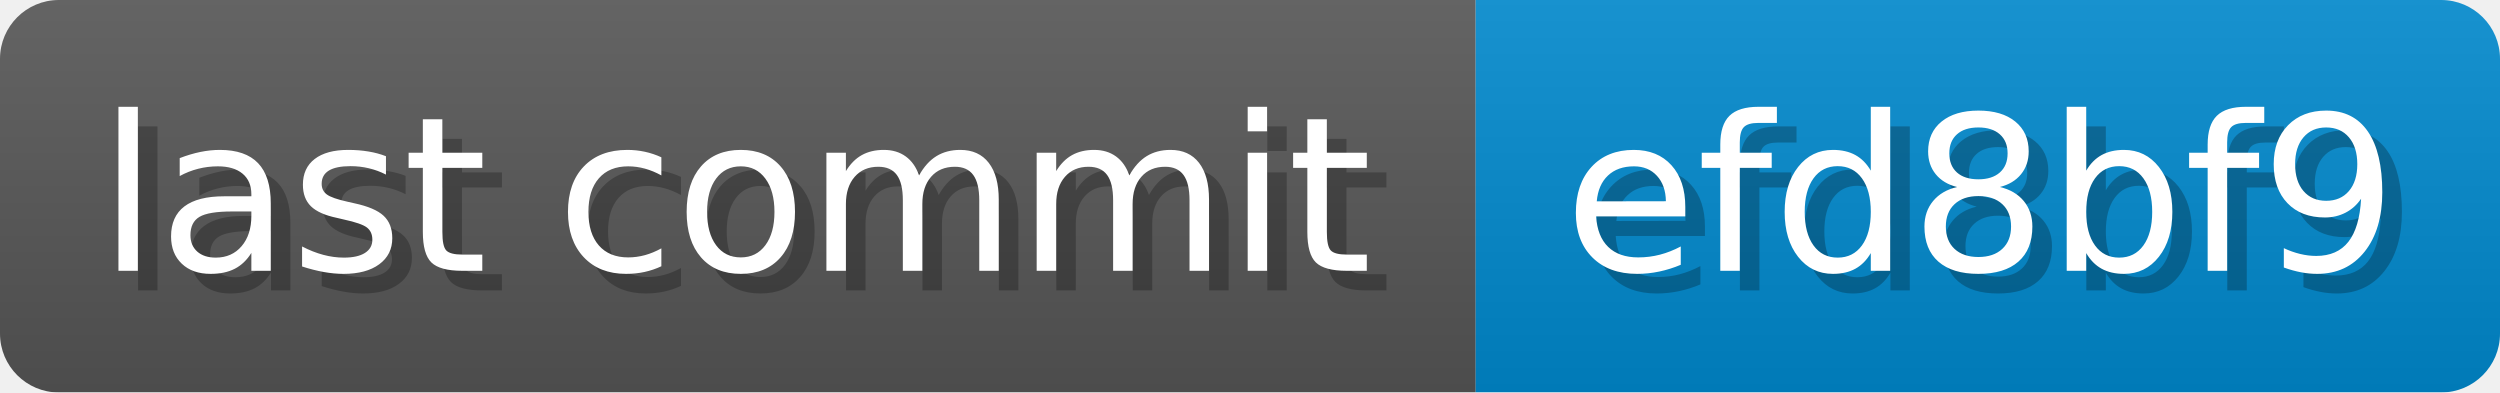
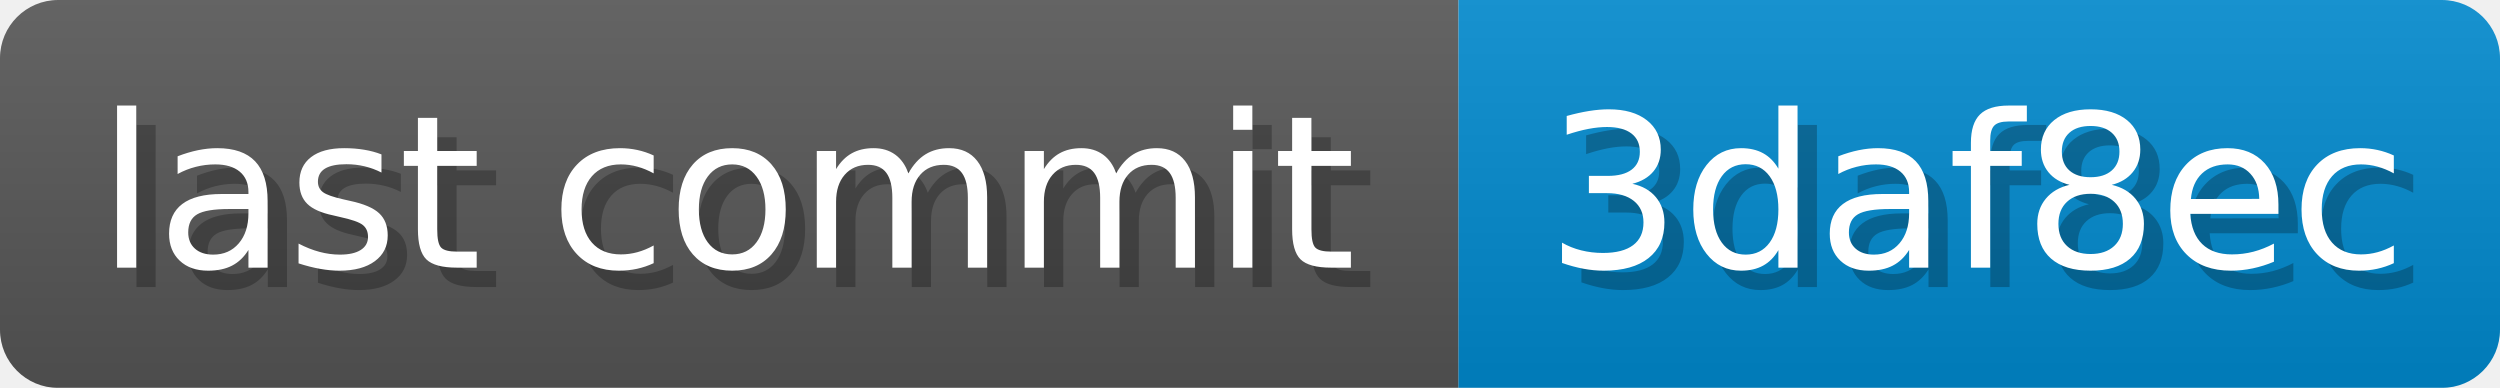
- <svg xmlns="http://www.w3.org/2000/svg" width="127.4" height="20" viewBox="0 0 1274 200" role="img" aria-label="last commit: efd8bf9 ">
+ <svg xmlns="http://www.w3.org/2000/svg" width="128.9" height="20" viewBox="0 0 1289 200" role="img" aria-label="last commit: 3daf8ec ">
  <linearGradient id="a" x2="0" y2="100%">
    <stop offset="0" stop-opacity=".1" stop-color="#EEE" />
    <stop offset="1" stop-opacity=".1" />
  </linearGradient>
  <mask id="m">
-     <rect width="1274" height="200" rx="30" fill="#FFF" />
+     <rect width="1289" height="200" rx="30" fill="#FFF" />
  </mask>
  <g mask="url(#m)">
    <rect width="752" height="200" fill="#555" />
-     <rect width="522" height="200" fill="#08C" x="752" />
-     <rect width="1274" height="200" fill="url(#a)" />
+     <rect width="537" height="200" fill="#08C" x="752" />
+     <rect width="1289" height="200" fill="url(#a)" />
  </g>
  <g aria-hidden="true" fill="#fff" text-anchor="start" font-family="Verdana,DejaVu Sans,sans-serif" font-size="110">
    <text x="60" y="148" textLength="652" fill="#000" opacity="0.25">last commit</text>
    <text x="50" y="138" textLength="652">last commit</text>
-     <text x="807" y="148" textLength="422" fill="#000" opacity="0.25">efd8bf9
+     <text x="807" y="148" textLength="437" fill="#000" opacity="0.25">3daf8ec
</text>
-     <text x="797" y="138" textLength="422">efd8bf9
+     <text x="797" y="138" textLength="437">3daf8ec
</text>
  </g>
</svg>
